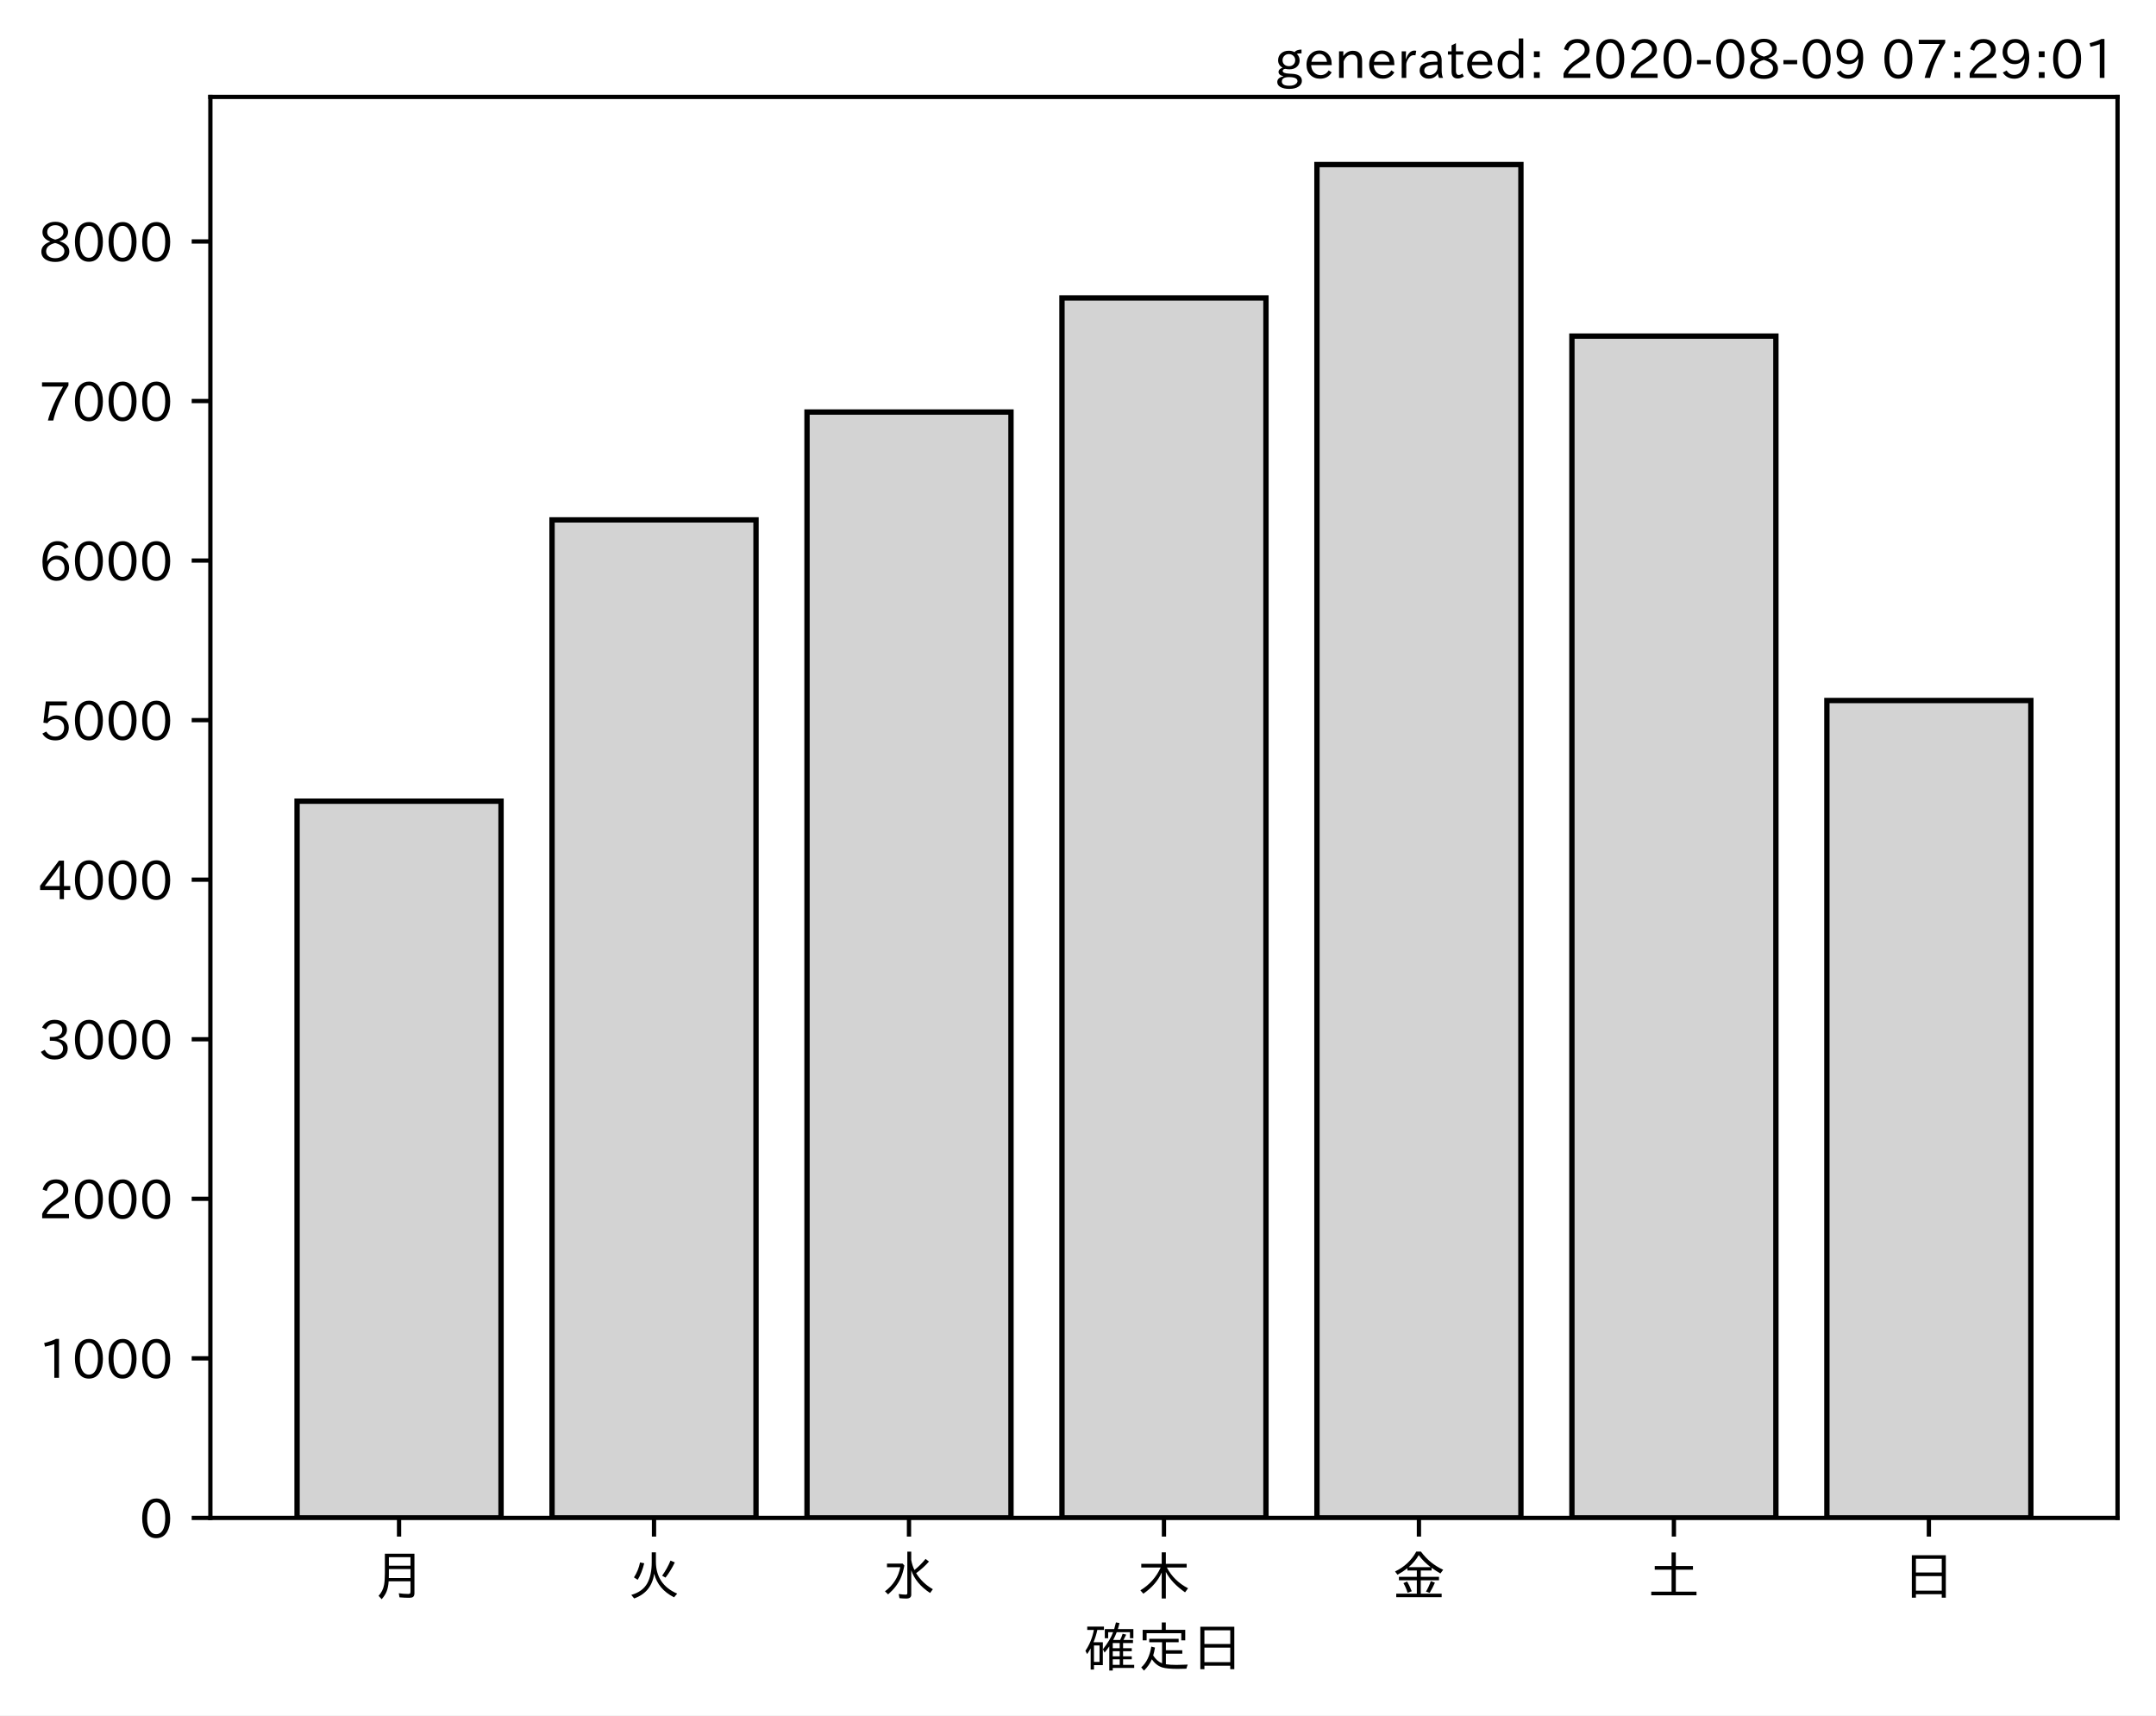
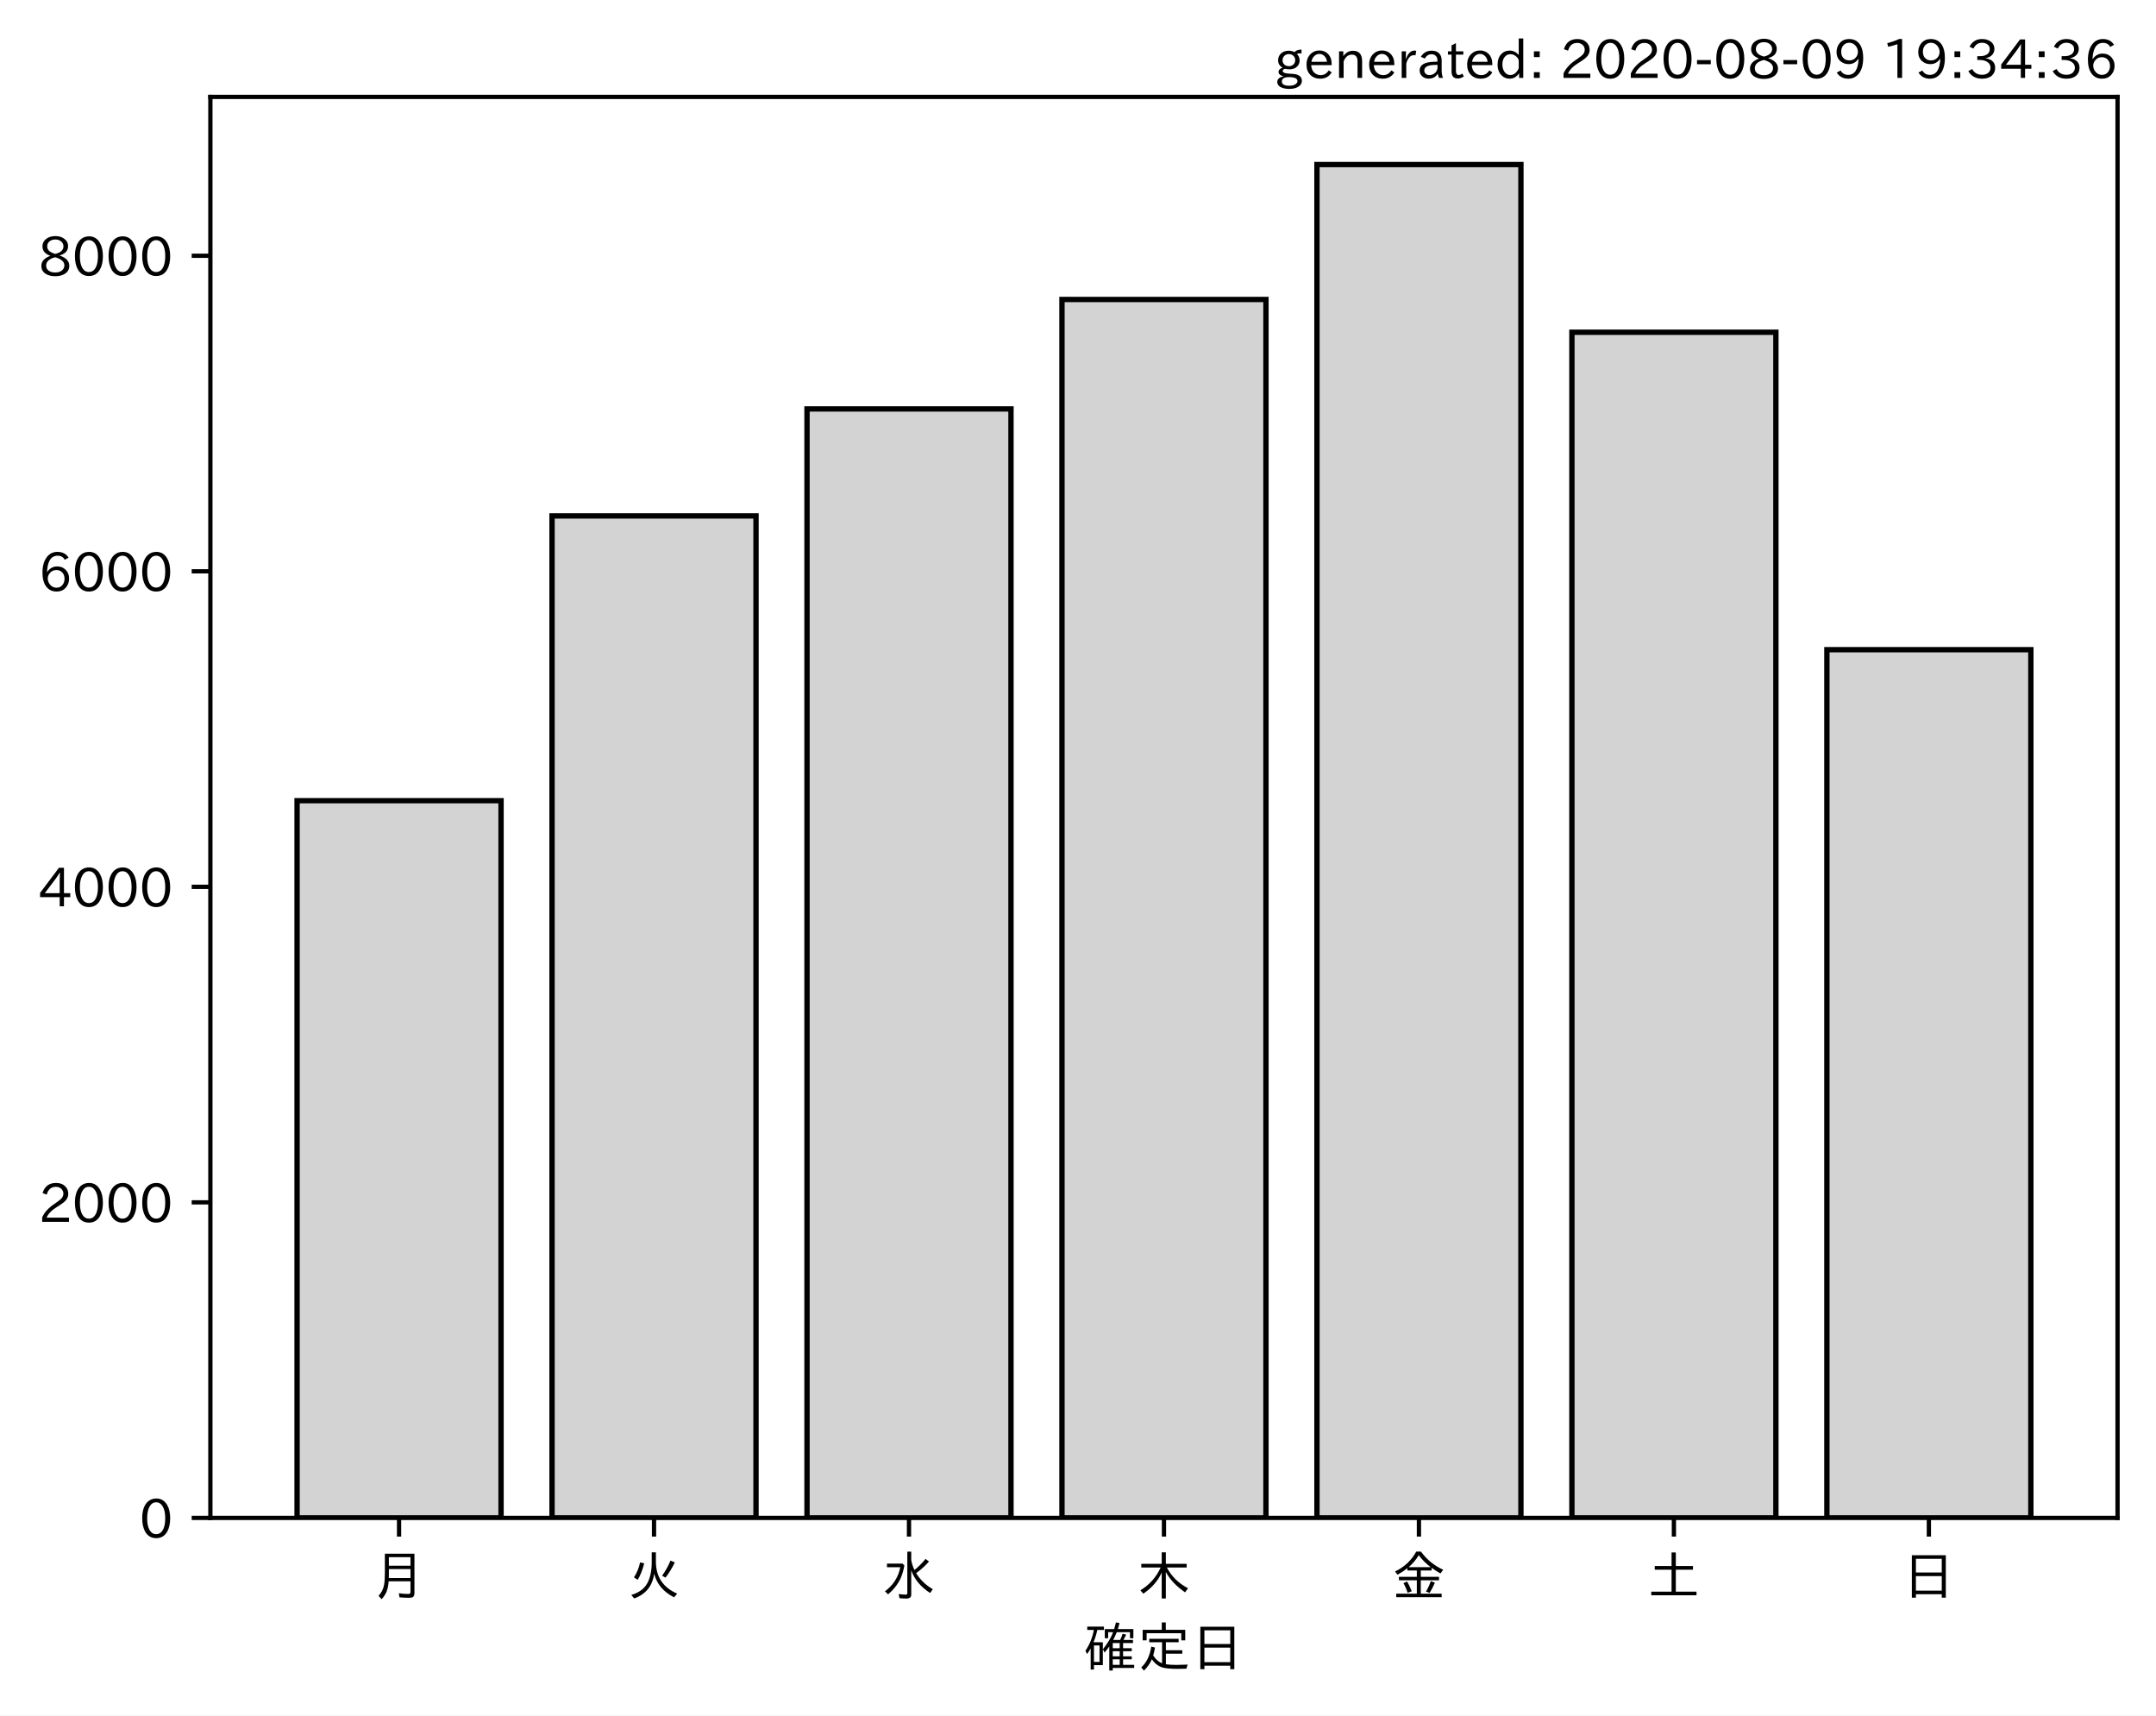
<svg xmlns="http://www.w3.org/2000/svg" xmlns:xlink="http://www.w3.org/1999/xlink" height="321.24pt" version="1.1" viewBox="0 0 403.714 321.24" width="403.714pt">
  <defs>
    <style type="text/css">*{stroke-linecap:butt;stroke-linejoin:round;}</style>
  </defs>
  <g id="figure_1">
    <g id="patch_1">
      <path d="M 0 321.24  L 403.714 321.24  L 403.714 0  L 0 0  z " style="fill:#ffffff;" />
    </g>
    <g id="axes_1">
      <g id="patch_2">
        <path d="M 39.394 284.259  L 396.514 284.259  L 396.514 18.147  L 39.394 18.147  z " style="fill:#ffffff;" />
      </g>
      <g id="patch_3">
-         <path clip-path="url(#p353c17d5bd)" d="M 55.626 284.259  L 93.821 284.259  L 93.821 150.039  L 55.626 150.039  z " style="fill:#d3d3d3;stroke:#000000;stroke-linejoin:miter;" />
+         <path clip-path="url(#pb117133256)" d="M 55.626 284.259  L 93.821 284.259  L 93.821 149.945  L 55.626 149.945  z " style="fill:#d3d3d3;stroke:#000000;stroke-linejoin:miter;" />
      </g>
      <g id="patch_4">
-         <path clip-path="url(#p353c17d5bd)" d="M 103.37 284.259  L 141.564 284.259  L 141.564 97.361  L 103.37 97.361  z " style="fill:#d3d3d3;stroke:#000000;stroke-linejoin:miter;" />
+         <path clip-path="url(#pb117133256)" d="M 103.37 284.259  L 141.564 284.259  L 141.564 96.616  L 103.37 96.616  z " style="fill:#d3d3d3;stroke:#000000;stroke-linejoin:miter;" />
      </g>
      <g id="patch_5">
-         <path clip-path="url(#p353c17d5bd)" d="M 151.113 284.259  L 189.308 284.259  L 189.308 77.162  L 151.113 77.162  z " style="fill:#d3d3d3;stroke:#000000;stroke-linejoin:miter;" />
+         <path clip-path="url(#pb117133256)" d="M 151.113 284.259  L 189.308 284.259  L 189.308 76.584  L 151.113 76.584  z " style="fill:#d3d3d3;stroke:#000000;stroke-linejoin:miter;" />
      </g>
      <g id="patch_6">
-         <path clip-path="url(#p353c17d5bd)" d="M 198.856 284.259  L 237.051 284.259  L 237.051 55.798  L 198.856 55.798  z " style="fill:#d3d3d3;stroke:#000000;stroke-linejoin:miter;" />
+         <path clip-path="url(#pb117133256)" d="M 198.856 284.259  L 237.051 284.259  L 237.051 56.08  L 198.856 56.08  z " style="fill:#d3d3d3;stroke:#000000;stroke-linejoin:miter;" />
      </g>
      <g id="patch_7">
-         <path clip-path="url(#p353c17d5bd)" d="M 246.6 284.259  L 284.794 284.259  L 284.794 30.819  L 246.6 30.819  z " style="fill:#d3d3d3;stroke:#000000;stroke-linejoin:miter;" />
+         <path clip-path="url(#pb117133256)" d="M 246.6 284.259  L 284.794 284.259  L 284.794 30.819  L 246.6 30.819  z " style="fill:#d3d3d3;stroke:#000000;stroke-linejoin:miter;" />
      </g>
      <g id="patch_8">
-         <path clip-path="url(#p353c17d5bd)" d="M 294.343 284.259  L 332.538 284.259  L 332.538 62.939  L 294.343 62.939  z " style="fill:#d3d3d3;stroke:#000000;stroke-linejoin:miter;" />
+         <path clip-path="url(#pb117133256)" d="M 294.343 284.259  L 332.538 284.259  L 332.538 62.225  L 294.343 62.225  z " style="fill:#d3d3d3;stroke:#000000;stroke-linejoin:miter;" />
      </g>
      <g id="patch_9">
-         <path clip-path="url(#p353c17d5bd)" d="M 342.086 284.259  L 380.281 284.259  L 380.281 131.185  L 342.086 131.185  z " style="fill:#d3d3d3;stroke:#000000;stroke-linejoin:miter;" />
+         <path clip-path="url(#pb117133256)" d="M 342.086 284.259  L 380.281 284.259  L 380.281 121.671  L 342.086 121.671  z " style="fill:#d3d3d3;stroke:#000000;stroke-linejoin:miter;" />
      </g>
      <g id="matplotlib.axis_1">
        <g id="xtick_1">
          <g id="line2d_1">
            <defs>
-               <path d="M 0 0  L 0 3.5  " id="mfe8d472ce4" style="stroke:#000000;stroke-width:0.8;" />
+               <path d="M 0 0  L 0 3.5  " id="mdd56f97258" style="stroke:#000000;stroke-width:0.8;" />
            </defs>
            <g>
-               <use style="stroke:#000000;stroke-width:0.8;" x="74.724" xlink:href="#mfe8d472ce4" y="284.259" />
+               <use style="stroke:#000000;stroke-width:0.8;" x="74.724" xlink:href="#mdd56f97258" y="284.259" />
            </g>
          </g>
          <g id="text_1">
            <g transform="translate(69.7238 298.7493)scale(0.1 -0.1)">
              <defs>
                <path d="M 78.812 77.875  L 78.812 4  Q 78.812 -1.219 76.078 -3.172  Q 73.969 -4.688 68.797 -4.688  Q 60.844 -4.688 50.828 -3.859  L 49.516 3.812  Q 58.594 2.484 67.094 2.484  Q 70.359 2.484 71.047 4.109  Q 71.391 4.891 71.391 6.844  L 71.391 26.125  L 30.516 26.125  Q 29.781 14.938 26.812 7.422  Q 24.031 0.094 17.438 -7.375  L 11.625 -0.984  Q 19.672 7.422 21.922 19.438  Q 23.438 27.688 23.438 41.406  L 23.438 77.875  z M 30.953 71.391  L 30.953 55.328  L 71.391 55.328  L 71.391 71.391  z M 30.953 49.125  L 30.953 39.938  Q 30.953 35.75 30.859 33.547  L 30.859 32.328  L 71.391 32.328  L 71.391 49.125  z " id="IPAexGothic-26376" />
              </defs>
              <use xlink:href="#IPAexGothic-26376" />
            </g>
          </g>
        </g>
        <g id="xtick_2">
          <g id="line2d_2">
            <g>
-               <use style="stroke:#000000;stroke-width:0.8;" x="122.467" xlink:href="#mfe8d472ce4" y="284.259" />
+               <use style="stroke:#000000;stroke-width:0.8;" x="122.467" xlink:href="#mdd56f97258" y="284.259" />
            </g>
          </g>
          <g id="text_2">
            <g transform="translate(117.4671 298.7493)scale(0.1 -0.1)">
              <defs>
                <path d="M 53.516 80.422  L 53.516 63.188  Q 53.516 20.359 93.406 3.078  L 87.5 -3.812  Q 57.672 11.328 50.297 40.375  Q 45.359 5.672 12.797 -5.906  L 7.422 0.688  Q 28.859 6.844 37.406 22.609  Q 45.703 37.844 45.703 62.016  L 45.703 80.422  z M 12.406 33.5  Q 20.703 46.141 23.828 61.531  L 31.641 59.906  Q 27 41.312 19.438 29  z M 65.141 36.625  Q 74.656 50.047 80.906 64.984  L 88.922 61.531  Q 81.109 45.406 71.531 33.109  z " id="IPAexGothic-28779" />
              </defs>
              <use xlink:href="#IPAexGothic-28779" />
            </g>
          </g>
        </g>
        <g id="xtick_3">
          <g id="line2d_3">
            <g>
-               <use style="stroke:#000000;stroke-width:0.8;" x="170.21" xlink:href="#mfe8d472ce4" y="284.259" />
+               <use style="stroke:#000000;stroke-width:0.8;" x="170.21" xlink:href="#mdd56f97258" y="284.259" />
            </g>
          </g>
          <g id="text_3">
            <g transform="translate(165.2104 298.7493)scale(0.1 -0.1)">
              <defs>
                <path d="M 54.203 65.922  Q 56.156 55.562 60.203 47.312  Q 71.578 56.453 81 68.109  L 87.406 63.188  Q 77.25 51.516 63.375 41.406  Q 75 22.609 94.672 11.375  L 89.5 4.297  Q 62.75 21.781 54.203 46.781  L 54.203 0.984  Q 54.203 -6.109 44.875 -6.109  Q 38.812 -6.109 32.172 -5.422  L 30.766 2.391  Q 38.422 1.219 44 1.219  Q 46.875 1.219 46.875 4.109  L 46.875 81.688  L 54.203 81.688  z M 8.797 59.281  L 38.094 59.281  L 41.359 55.766  Q 38.672 41.219 34.078 31.297  Q 26.656 15.375 10.891 1.703  L 4.984 7.422  Q 28.266 24.656 33.688 52.594  L 8.797 52.594  z " id="IPAexGothic-27700" />
              </defs>
              <use xlink:href="#IPAexGothic-27700" />
            </g>
          </g>
        </g>
        <g id="xtick_4">
          <g id="line2d_4">
            <g>
-               <use style="stroke:#000000;stroke-width:0.8;" x="217.954" xlink:href="#mfe8d472ce4" y="284.259" />
+               <use style="stroke:#000000;stroke-width:0.8;" x="217.954" xlink:href="#mdd56f97258" y="284.259" />
            </g>
          </g>
          <g id="text_4">
            <g transform="translate(212.9538 298.7493)scale(0.1 -0.1)">
              <defs>
                <path d="M 55.422 52  Q 68.5 27 95.125 13.094  L 89.5 5.516  Q 64.594 22.797 53.516 43.703  L 53.516 -6  L 45.797 -6  L 45.797 42.672  Q 35.5 19.578 11.422 2.984  L 5.812 9.281  Q 31.453 24.75 43.797 52  L 7.516 52  L 7.516 58.891  L 45.797 58.891  L 45.797 80.469  L 53.516 80.469  L 53.516 58.891  L 92.531 58.891  L 92.531 52  z " id="IPAexGothic-26408" />
              </defs>
              <use xlink:href="#IPAexGothic-26408" />
            </g>
          </g>
        </g>
        <g id="xtick_5">
          <g id="line2d_5">
            <g>
-               <use style="stroke:#000000;stroke-width:0.8;" x="265.697" xlink:href="#mfe8d472ce4" y="284.259" />
+               <use style="stroke:#000000;stroke-width:0.8;" x="265.697" xlink:href="#mdd56f97258" y="284.259" />
            </g>
          </g>
          <g id="text_5">
            <g transform="translate(260.6971 298.7493)scale(0.1 -0.1)">
              <defs>
                <path d="M 53.469 46.391  L 53.469 34.516  L 87.547 34.516  L 87.547 28.125  L 53.469 28.125  L 53.469 2.984  L 92.531 2.984  L 92.531 -3.516  L 7.516 -3.516  L 7.516 2.984  L 46.047 2.984  L 46.047 28.125  L 12.547 28.125  L 12.547 34.516  L 46.047 34.516  L 46.047 46.391  L 28.422 46.391  L 28.422 50.688  Q 19.734 43.891 9.906 38.531  L 5.219 44.578  Q 31.344 56.984 45.016 81.781  L 53.766 81.781  Q 70.359 59.234 95.453 47.797  L 90.234 40.828  Q 81.547 45.844 73.641 51.469  L 73.641 46.391  z M 72.016 52.688  Q 59.078 62.406 49.562 75.094  Q 42.828 63.141 30.812 52.688  z M 28.719 4.688  Q 26.078 13.719 21 22.797  L 27.875 25.688  Q 31.938 19.188 36.531 7.516  z M 63.188 6.891  Q 68.797 16.406 72.219 26.516  L 79.891 23.578  Q 75.922 14.156 70.125 4.5  z " id="IPAexGothic-37329" />
              </defs>
              <use xlink:href="#IPAexGothic-37329" />
            </g>
          </g>
        </g>
        <g id="xtick_6">
          <g id="line2d_6">
            <g>
-               <use style="stroke:#000000;stroke-width:0.8;" x="313.44" xlink:href="#mfe8d472ce4" y="284.259" />
+               <use style="stroke:#000000;stroke-width:0.8;" x="313.44" xlink:href="#mdd56f97258" y="284.259" />
            </g>
          </g>
          <g id="text_6">
            <g transform="translate(308.4404 298.7493)scale(0.1 -0.1)">
              <defs>
                <path d="M 45.609 54.781  L 45.609 80.172  L 53.609 80.172  L 53.609 54.781  L 85.688 54.781  L 85.688 47.906  L 53.609 47.906  L 53.609 6.781  L 92.328 6.781  L 92.328 0  L 7.625 0  L 7.625 6.781  L 45.609 6.781  L 45.609 47.906  L 14.109 47.906  L 14.109 54.781  z " id="IPAexGothic-22303" />
              </defs>
              <use xlink:href="#IPAexGothic-22303" />
            </g>
          </g>
        </g>
        <g id="xtick_7">
          <g id="line2d_7">
            <g>
-               <use style="stroke:#000000;stroke-width:0.8;" x="361.184" xlink:href="#mfe8d472ce4" y="284.259" />
+               <use style="stroke:#000000;stroke-width:0.8;" x="361.184" xlink:href="#mdd56f97258" y="284.259" />
            </g>
          </g>
          <g id="text_7">
            <g transform="translate(356.1837 298.7493)scale(0.1 -0.1)">
              <defs>
                <path d="M 81.734 75  L 81.734 -4.5  L 74.125 -4.5  L 74.125 2  L 25.734 2  L 25.734 -4.5  L 18.109 -4.5  L 18.109 75  z M 25.734 68.312  L 25.734 42.672  L 74.125 42.672  L 74.125 68.312  z M 25.734 35.891  L 25.734 8.688  L 74.125 8.688  L 74.125 35.891  z " id="IPAexGothic-26085" />
              </defs>
              <use xlink:href="#IPAexGothic-26085" />
            </g>
          </g>
        </g>
        <g id="text_8">
          <g transform="translate(202.9538 312.1399)scale(0.1 -0.1)">
            <defs>
              <path d="M 67.922 50.297  Q 70.562 55.281 72.609 61.812  L 79.297 60.203  Q 76.172 53.609 74.219 50.297  L 92 50.297  L 92 44.484  L 73.438 44.484  L 73.438 34.719  L 89.703 34.719  L 89.703 29.203  L 73.438 29.203  L 73.438 19.531  L 89.703 19.531  L 89.703 14.016  L 73.438 14.016  L 73.438 3.609  L 94.281 3.609  L 94.281 -2.203  L 54.109 -2.203  L 54.109 -6.984  L 47.609 -6.984  L 47.609 38.188  Q 43.062 31.547 38.812 26.609  L 35.688 32.812  Q 49.359 49.953 54.781 64.797  L 45.516 64.797  L 45.516 53.516  L 39.203 53.516  L 39.203 70.609  L 56.781 70.609  Q 58.594 76.609 60.109 83.109  L 66.703 81.891  Q 65.234 75.531 63.625 70.609  L 92.719 70.609  L 92.719 53.516  L 86.328 53.516  L 86.328 64.797  L 61.531 64.797  Q 58.547 56.984 54.891 50.297  z M 67.141 44.484  L 54.109 44.484  L 54.109 34.719  L 67.141 34.719  z M 67.141 29.203  L 54.109 29.203  L 54.109 19.531  L 67.141 19.531  z M 67.141 14.016  L 54.109 14.016  L 54.109 3.609  L 67.141 3.609  z M 18.109 46  L 35.547 46  L 35.547 3.078  L 18.953 3.078  L 18.953 -5.125  L 12.75 -5.125  L 12.75 34.469  Q 10.156 29.734 6.156 23.781  L 2.938 29.984  Q 14.547 47.078 18.75 69  L 6.344 69  L 6.344 75.297  L 37.641 75.297  L 37.641 69  L 25.25 69  L 24.953 68.016  Q 22.75 57.234 18.109 46  z M 18.953 39.891  L 18.953 9.188  L 29.344 9.188  L 29.344 39.891  z " id="IPAexGothic-30906" />
              <path d="M 53.609 4.734  Q 61.422 3.516 73.578 3.516  Q 81.109 3.516 94.578 4.109  Q 93.172 0.922 92 -3.562  Q 81.781 -3.906 75.688 -3.906  Q 55.766 -3.906 46.922 -1.219  Q 35.297 2.391 27.344 14.109  Q 22.516 2.547 12.594 -7.172  L 7.422 -1.172  Q 22.125 11.859 26.312 37.797  L 33.203 35.984  Q 31.734 27.438 29.828 21.188  Q 36.531 10.594 46.438 6.5  L 46.438 46  L 22.406 46  L 22.406 52.391  L 77.484 52.391  L 77.484 46  L 53.609 46  L 53.609 31  L 84.328 31  L 84.328 24.516  L 53.609 24.516  z M 53.422 69.188  L 89.844 69.188  L 89.844 49.469  L 82.422 49.469  L 82.422 62.891  L 17.531 62.891  L 17.531 49.469  L 10.109 49.469  L 10.109 69.188  L 45.906 69.188  L 45.906 83.016  L 53.422 83.016  z " id="IPAexGothic-23450" />
            </defs>
            <use xlink:href="#IPAexGothic-30906" />
            <use x="100" xlink:href="#IPAexGothic-23450" />
            <use x="200" xlink:href="#IPAexGothic-26085" />
          </g>
        </g>
      </g>
      <g id="matplotlib.axis_2">
        <g id="ytick_1">
          <g id="line2d_8">
            <defs>
-               <path d="M 0 0  L -3.5 0  " id="m36b6320a36" style="stroke:#000000;stroke-width:0.8;" />
+               <path d="M 0 0  L -3.5 0  " id="m3b70e790f7" style="stroke:#000000;stroke-width:0.8;" />
            </defs>
            <g>
-               <use style="stroke:#000000;stroke-width:0.8;" x="39.394" xlink:href="#m36b6320a36" y="284.259" />
+               <use style="stroke:#000000;stroke-width:0.8;" x="39.394" xlink:href="#m3b70e790f7" y="284.259" />
            </g>
          </g>
          <g id="text_9">
            <g transform="translate(26.09531 288.0039)scale(0.1 -0.1)">
              <defs>
                <path d="M 31.844 73.828  Q 45.016 73.828 52.094 61.625  Q 57.719 51.953 57.719 36.625  Q 57.719 21.438 52.094 11.578  Q 45.125 -0.484 31.5 -0.484  Q 17.922 -0.484 10.938 11.578  Q 5.328 21.438 5.328 36.719  Q 5.328 58.016 15.625 67.719  Q 22.172 73.828 31.844 73.828  z M 31.5 66.656  Q 23.688 66.656 19.188 58.734  Q 14.594 50.734 14.594 36.625  Q 14.594 22.75 19.094 14.797  Q 23.641 6.984 31.5 6.984  Q 40.922 6.984 45.453 18.016  Q 48.438 25.344 48.438 37.109  Q 48.438 50.875 43.844 58.734  Q 39.203 66.656 31.5 66.656  z " id="IPAexGothic-48" />
              </defs>
              <use xlink:href="#IPAexGothic-48" />
            </g>
          </g>
        </g>
        <g id="ytick_2">
          <g id="line2d_9">
            <g>
-               <use style="stroke:#000000;stroke-width:0.8;" x="39.394" xlink:href="#m36b6320a36" y="254.379" />
+               <use style="stroke:#000000;stroke-width:0.8;" x="39.394" xlink:href="#m3b70e790f7" y="225.168" />
            </g>
          </g>
          <g id="text_10">
-             <g transform="translate(7.2 258.1242)scale(0.1 -0.1)">
-               <defs>
-                 <path d="M 38.484 0.984  L 29.688 0.984  L 29.688 64.109  Q 21.438 61.281 12.312 59.328  L 10.688 66.109  Q 23.734 69.391 32.906 73.922  L 38.484 73.922  z " id="IPAexGothic-49" />
-               </defs>
-               <use xlink:href="#IPAexGothic-49" />
-               <use x="62.988" xlink:href="#IPAexGothic-48" />
-               <use x="125.977" xlink:href="#IPAexGothic-48" />
-               <use x="188.965" xlink:href="#IPAexGothic-48" />
-             </g>
-           </g>
-         </g>
-         <g id="ytick_3">
-           <g id="line2d_10">
-             <g>
-               <use style="stroke:#000000;stroke-width:0.8;" x="39.394" xlink:href="#m36b6320a36" y="224.499" />
-             </g>
-           </g>
-           <g id="text_11">
-             <g transform="translate(7.2 228.2444)scale(0.1 -0.1)">
+             <g transform="translate(7.2 228.9132)scale(0.1 -0.1)">
              <defs>
                <path d="M 57.172 0.984  L 6.984 0.984  L 6.984 9.281  Q 12.891 23.047 29.594 34.422  L 32.375 36.281  Q 40.922 42.141 43.609 45.406  Q 46.688 49.266 46.688 53.812  Q 46.688 58.938 43.062 62.547  Q 39.062 66.547 32.562 66.547  Q 19.531 66.547 15.484 52  L 7.766 54.781  Q 13.328 73.828 33.062 73.828  Q 43.844 73.828 50.25 67.438  Q 55.859 61.672 55.859 53.516  Q 55.859 47.469 52.25 42.531  Q 48.922 37.75 36.969 30.281  L 34.859 29  Q 19.625 19.578 15.281 8.891  L 57.172 8.891  z " id="IPAexGothic-50" />
              </defs>
              <use xlink:href="#IPAexGothic-50" />
              <use x="62.988" xlink:href="#IPAexGothic-48" />
              <use x="125.977" xlink:href="#IPAexGothic-48" />
              <use x="188.965" xlink:href="#IPAexGothic-48" />
            </g>
          </g>
        </g>
-         <g id="ytick_4">
-           <g id="line2d_11">
-             <g>
-               <use style="stroke:#000000;stroke-width:0.8;" x="39.394" xlink:href="#m36b6320a36" y="194.619" />
-             </g>
-           </g>
-           <g id="text_12">
-             <g transform="translate(7.2 198.3647)scale(0.1 -0.1)">
-               <defs>
-                 <path d="M 37.203 37.797  Q 54.781 34.625 54.781 19.969  Q 54.781 11.188 48.875 5.562  Q 42.328 -0.484 30.375 -0.484  Q 12.453 -0.484 4.5 13.766  L 11.812 17.672  Q 17.328 6.891 30.281 6.891  Q 37.891 6.891 42.094 10.797  Q 46.094 14.5 46.094 20.172  Q 46.094 26.859 40.094 30.906  Q 34.625 34.578 25.688 34.578  L 21.297 34.578  L 21.297 41.703  L 25.875 41.703  Q 34.859 41.703 39.594 45.125  Q 44.672 48.734 44.672 54.828  Q 44.672 61.469 38.969 64.656  Q 35.297 66.844 30.172 66.844  Q 19.344 66.844 14.109 55.906  L 6.781 59.422  Q 14.016 73.828 30.281 73.828  Q 40.578 73.828 46.969 68.656  Q 53.375 63.578 53.375 55.219  Q 53.375 47.312 47.172 42.281  Q 43.172 39.062 37.203 38.188  z " id="IPAexGothic-51" />
-               </defs>
-               <use xlink:href="#IPAexGothic-51" />
-               <use x="62.988" xlink:href="#IPAexGothic-48" />
-               <use x="125.977" xlink:href="#IPAexGothic-48" />
-               <use x="188.965" xlink:href="#IPAexGothic-48" />
-             </g>
-           </g>
-         </g>
-         <g id="ytick_5">
-           <g id="line2d_12">
-             <g>
-               <use style="stroke:#000000;stroke-width:0.8;" x="39.394" xlink:href="#m36b6320a36" y="164.74" />
-             </g>
-           </g>
-           <g id="text_13">
-             <g transform="translate(7.2 168.485)scale(0.1 -0.1)">
+         <g id="ytick_3">
+           <g id="line2d_10">
+             <g>
+               <use style="stroke:#000000;stroke-width:0.8;" x="39.394" xlink:href="#m3b70e790f7" y="166.077" />
+             </g>
+           </g>
+           <g id="text_11">
+             <g transform="translate(7.2 169.8225)scale(0.1 -0.1)">
              <defs>
                <path d="M 59.578 18.109  L 47.797 18.109  L 47.797 0.984  L 39.797 0.984  L 39.797 18.109  L 3.078 18.109  L 3.078 26.125  L 38.375 73.094  L 47.797 73.094  L 47.797 25.531  L 59.578 25.531  z M 40.281 64.203  L 39.984 64.203  Q 35.594 57.125 31.297 51.312  L 11.859 25.531  L 39.797 25.531  L 39.797 49.125  Q 39.797 54.391 40.281 64.203  z " id="IPAexGothic-52" />
              </defs>
              <use xlink:href="#IPAexGothic-52" />
              <use x="62.988" xlink:href="#IPAexGothic-48" />
              <use x="125.977" xlink:href="#IPAexGothic-48" />
              <use x="188.965" xlink:href="#IPAexGothic-48" />
            </g>
          </g>
        </g>
-         <g id="ytick_6">
-           <g id="line2d_13">
-             <g>
-               <use style="stroke:#000000;stroke-width:0.8;" x="39.394" xlink:href="#m36b6320a36" y="134.86" />
-             </g>
-           </g>
-           <g id="text_14">
-             <g transform="translate(7.2 138.6052)scale(0.1 -0.1)">
-               <defs>
-                 <path d="M 18.406 40.672  Q 25.531 46.297 33.938 46.297  Q 44 46.297 50.641 39.5  Q 56.844 33.016 56.844 23.391  Q 56.844 14.656 51.516 8.016  Q 44.828 -0.484 31.734 -0.484  Q 14.984 -0.484 7.328 12.25  L 14.656 16.062  Q 20.453 6.781 31.453 6.781  Q 38.531 6.781 43.266 11.188  Q 48.141 15.828 48.141 23.484  Q 48.141 30.719 43.844 35.016  Q 39.359 39.5 32.125 39.5  Q 21.969 39.5 16.75 31.688  L 9.234 32.672  L 13.812 72.406  L 53.219 72.406  L 53.219 64.891  L 20.953 64.891  L 17.719 40.672  z " id="IPAexGothic-53" />
-               </defs>
-               <use xlink:href="#IPAexGothic-53" />
-               <use x="62.988" xlink:href="#IPAexGothic-48" />
-               <use x="125.977" xlink:href="#IPAexGothic-48" />
-               <use x="188.965" xlink:href="#IPAexGothic-48" />
-             </g>
-           </g>
-         </g>
-         <g id="ytick_7">
-           <g id="line2d_14">
-             <g>
-               <use style="stroke:#000000;stroke-width:0.8;" x="39.394" xlink:href="#m36b6320a36" y="104.98" />
-             </g>
-           </g>
-           <g id="text_15">
-             <g transform="translate(7.2 108.7255)scale(0.1 -0.1)">
+         <g id="ytick_4">
+           <g id="line2d_11">
+             <g>
+               <use style="stroke:#000000;stroke-width:0.8;" x="39.394" xlink:href="#m3b70e790f7" y="106.987" />
+             </g>
+           </g>
+           <g id="text_12">
+             <g transform="translate(7.2 110.7318)scale(0.1 -0.1)">
              <defs>
                <path d="M 16.5 36.375  Q 23.578 46.578 34.906 46.578  Q 45.406 46.578 51.812 39.266  Q 57.422 32.906 57.422 23.781  Q 57.422 13.812 51.125 6.781  Q 44.578 -0.484 34.031 -0.484  Q 21.484 -0.484 14.406 9.078  Q 7.516 18.406 7.516 34.812  Q 7.516 53.516 15.828 64.203  Q 23.344 73.828 35.5 73.828  Q 49.859 73.828 56.391 62.891  L 49.219 58.984  Q 45.219 66.656 35.938 66.656  Q 17.484 66.656 16.109 36.375  z M 33.453 39.797  Q 26.312 39.797 21.625 34.469  Q 17.438 29.688 17.438 24.078  Q 17.438 18.062 21.141 13.188  Q 26.125 6.688 33.734 6.688  Q 41.703 6.688 45.953 13.188  Q 48.828 17.625 48.828 23.484  Q 48.828 30.375 45.016 34.812  Q 40.625 39.797 33.453 39.797  z " id="IPAexGothic-54" />
              </defs>
              <use xlink:href="#IPAexGothic-54" />
              <use x="62.988" xlink:href="#IPAexGothic-48" />
              <use x="125.977" xlink:href="#IPAexGothic-48" />
              <use x="188.965" xlink:href="#IPAexGothic-48" />
            </g>
          </g>
        </g>
-         <g id="ytick_8">
-           <g id="line2d_15">
-             <g>
-               <use style="stroke:#000000;stroke-width:0.8;" x="39.394" xlink:href="#m36b6320a36" y="75.1" />
-             </g>
-           </g>
-           <g id="text_16">
-             <g transform="translate(7.2 78.84572)scale(0.1 -0.1)">
-               <defs>
-                 <path d="M 56.203 66.609  Q 34.969 32.906 27.781 0.984  L 17.672 0.984  Q 24.703 28.656 46.094 64.5  L 6.688 64.5  L 6.688 72.406  L 56.203 72.406  z " id="IPAexGothic-55" />
-               </defs>
-               <use xlink:href="#IPAexGothic-55" />
-               <use x="62.988" xlink:href="#IPAexGothic-48" />
-               <use x="125.977" xlink:href="#IPAexGothic-48" />
-               <use x="188.965" xlink:href="#IPAexGothic-48" />
-             </g>
-           </g>
-         </g>
-         <g id="ytick_9">
-           <g id="line2d_16">
-             <g>
-               <use style="stroke:#000000;stroke-width:0.8;" x="39.394" xlink:href="#m36b6320a36" y="45.221" />
-             </g>
-           </g>
-           <g id="text_17">
-             <g transform="translate(7.2 48.96598)scale(0.1 -0.1)">
+         <g id="ytick_5">
+           <g id="line2d_12">
+             <g>
+               <use style="stroke:#000000;stroke-width:0.8;" x="39.394" xlink:href="#m3b70e790f7" y="47.896" />
+             </g>
+           </g>
+           <g id="text_13">
+             <g transform="translate(7.2 51.64115)scale(0.1 -0.1)">
              <defs>
                <path d="M 39.703 37.891  Q 57.812 31.734 57.812 18.703  Q 57.812 8.453 48.438 3.078  Q 41.609 -0.875 31.5 -0.875  Q 21.344 -0.875 14.5 3.078  Q 5.422 8.297 5.422 18.406  Q 5.422 31.062 22.016 37.203  L 22.016 37.5  Q 7.516 42.719 7.516 54.828  Q 7.516 64.062 15.328 69.625  Q 21.969 74.312 31.547 74.312  Q 42.234 74.312 48.922 68.797  Q 55.516 63.578 55.516 55.719  Q 55.516 42.281 39.703 38.188  z M 31.594 41.016  Q 46.828 44.625 46.828 55.125  Q 46.828 61.188 41.797 64.844  Q 37.703 67.922 31.5 67.922  Q 25.094 67.922 20.797 64.5  Q 16.406 60.891 16.406 55.031  Q 16.406 49.219 21.094 45.703  Q 23.344 43.891 26.906 42.531  Q 31 40.875 31.594 41.016  z M 30.906 34.516  Q 14.406 30.172 14.406 19  Q 14.406 12.109 20.516 8.688  Q 25.094 6.109 31.391 6.109  Q 40.234 6.109 45.016 10.891  Q 48.531 14.406 48.531 19.531  Q 48.531 24.906 43.656 28.906  Q 40.766 31.156 36.719 32.812  Q 31.984 34.719 30.906 34.516  z " id="IPAexGothic-56" />
              </defs>
              <use xlink:href="#IPAexGothic-56" />
              <use x="62.988" xlink:href="#IPAexGothic-48" />
              <use x="125.977" xlink:href="#IPAexGothic-48" />
              <use x="188.965" xlink:href="#IPAexGothic-48" />
            </g>
          </g>
        </g>
      </g>
      <g id="patch_10">
        <path d="M 39.394 284.259  L 39.394 18.147  " style="fill:none;stroke:#000000;stroke-linecap:square;stroke-linejoin:miter;stroke-width:0.8;" />
      </g>
      <g id="patch_11">
        <path d="M 396.514 284.259  L 396.514 18.147  " style="fill:none;stroke:#000000;stroke-linecap:square;stroke-linejoin:miter;stroke-width:0.8;" />
      </g>
      <g id="patch_12">
        <path d="M 39.394 284.259  L 396.514 284.259  " style="fill:none;stroke:#000000;stroke-linecap:square;stroke-linejoin:miter;stroke-width:0.8;" />
      </g>
      <g id="patch_13">
        <path d="M 39.394 18.147  L 396.514 18.147  " style="fill:none;stroke:#000000;stroke-linecap:square;stroke-linejoin:miter;stroke-width:0.8;" />
      </g>
    </g>
-     <g id="text_18">
+     <g id="text_14">
      <g transform="translate(238.6184 14.69063)scale(0.1 -0.1)">
        <defs>
          <path d="M 20.797 17.969  Q 15.719 17.531 15.719 14.062  Q 15.719 9.578 27.547 8.984  L 33.297 8.688  Q 51.609 7.766 51.609 -4.594  Q 51.609 -10.938 45.703 -14.984  Q 39.359 -19.578 28.031 -19.578  Q 17.781 -19.578 11.531 -16.062  Q 5.516 -12.641 5.516 -6.688  Q 5.516 1.312 16.797 3.859  L 16.797 4.203  Q 7.906 6.453 7.906 12.156  Q 7.906 17.438 15.531 20.266  Q 7.125 24.609 7.125 34.078  Q 7.125 41.406 12.016 46.297  Q 17.625 51.906 27.156 51.906  Q 33.203 51.906 37.844 49.266  Q 41.406 53.953 50.922 54.109  L 50.922 47.078  Q 44.344 46.922 42.234 45.906  Q 47.406 40.828 47.406 33.891  Q 47.406 27 42.719 22.266  Q 37.5 17.094 28.328 17.094  Q 24.422 17.094 20.797 17.969  z M 27.094 45.609  Q 22.016 45.609 18.703 42.281  Q 15.438 39.016 15.438 34.078  Q 15.438 29.25 18.5 26.312  Q 21.828 23 27.438 23  Q 32.719 23 35.891 26.219  Q 39.109 29.391 39.109 34.422  Q 39.109 39.016 35.891 42.188  Q 32.516 45.609 27.094 45.609  z M 27.391 2.484  Q 14.109 2.484 14.109 -5.719  Q 14.109 -13.672 28.125 -13.672  Q 37.156 -13.672 41.219 -9.469  Q 43.312 -7.516 43.312 -4.891  Q 43.312 2.484 27.391 2.484  z " id="IPAexGothic-103" />
          <path d="M 13.484 24.906  Q 13.922 16.266 18.891 11.281  Q 23.969 6.203 31.203 6.203  Q 40.719 6.203 46.297 15.094  L 51.906 11.375  Q 44.828 -0.484 30.172 -0.484  Q 19.094 -0.484 11.969 6.594  Q 4.781 13.812 4.781 25.641  Q 4.781 38.188 12.312 45.703  Q 19 52.391 29 52.391  Q 38.422 52.391 44.781 46.188  Q 51.906 38.969 51.906 26.906  L 51.906 24.906  z M 43.062 31.203  Q 42.328 37.984 38.281 41.891  Q 34.281 45.906 28.812 45.906  Q 22.469 45.906 17.969 40.484  Q 14.891 36.812 13.969 31.203  z " id="IPAexGothic-101" />
          <path d="M 52 0.984  L 43.406 0.984  L 43.406 31.891  Q 43.406 44.578 32.906 44.578  Q 22.312 44.578 17.391 31.891  L 17.391 0.984  L 8.797 0.984  L 8.797 50.781  L 16.797 50.781  L 16.797 41.797  Q 23.828 51.812 34.719 51.812  Q 52 51.812 52 32.375  z " id="IPAexGothic-110" />
          <path d="M 36.078 51.812  L 34.578 43.266  Q 32.906 43.609 31.594 43.609  Q 25.828 43.609 22.078 38.188  Q 17.391 31.344 17.391 26.172  L 17.391 0.984  L 8.797 0.984  L 8.797 50.781  L 16.891 50.781  L 16.5 35.984  L 16.703 35.984  Q 22.219 52.203 32.766 52.203  Q 34.469 52.203 36.078 51.812  z " id="IPAexGothic-114" />
          <path d="M 49.312 0.984  L 41.75 0.984  Q 39.984 4.734 39.547 8.688  L 39.203 8.688  Q 33.547 -0.391 22.312 -0.391  Q 14.594 -0.391 9.719 4.5  Q 5.422 8.797 5.422 14.984  Q 5.422 30.422 32.031 31.203  L 38.719 31.391  L 38.719 33.984  Q 38.719 39.203 35.75 42.188  Q 32.625 45.312 27.734 45.312  Q 19.344 45.312 15.141 37.156  L 7.719 40.578  Q 14.656 52 27.938 52  Q 37.109 52 42.047 46.875  Q 46.625 42.281 46.625 33.891  L 46.625 15.578  Q 46.625 6.25 49.312 0.984  z M 38.922 25.391  L 33.453 25.297  Q 14.109 24.859 14.109 14.891  Q 14.109 11.375 16.406 9.078  Q 19.234 6.297 23.828 6.297  Q 30.219 6.297 34.906 10.984  Q 38.922 15.141 38.922 21  z " id="IPAexGothic-97" />
          <path d="M 33.203 3.766  Q 27.641 -0.094 21.828 -0.094  Q 10.203 -0.094 10.203 12.984  L 10.203 44.672  L 3.422 44.672  L 3.422 50.781  L 10.203 50.781  L 10.203 61.969  L 18.406 66.062  L 18.406 50.781  L 32.234 50.781  L 32.234 44.672  L 18.406 44.672  L 18.406 14.156  Q 18.406 6.5 23.641 6.5  Q 27.156 6.5 30.328 9.188  z " id="IPAexGothic-116" />
          <path d="M 52.984 0.984  L 45.172 0.984  L 45.172 9.672  Q 38.141 -0.484 27.391 -0.484  Q 18.453 -0.484 12.312 5.812  Q 4.891 13.188 4.891 25.984  Q 4.891 38.531 12.062 45.906  Q 18.266 52.203 27.391 52.203  Q 37.25 52.203 44.484 43.891  L 44.484 74.906  L 52.984 74.906  z M 44.484 20.359  L 44.484 32.766  Q 44.484 37.703 38.375 42.281  Q 34.078 45.406 28.953 45.406  Q 23.188 45.406 19.188 41.406  Q 13.875 36.078 13.875 26.219  Q 13.875 17.328 18.266 11.719  Q 22.516 6.391 28.859 6.391  Q 36.281 6.391 41.5 13.672  Q 44.484 17.719 44.484 20.359  z " id="IPAexGothic-100" />
          <path d="M 21.391 39.984  L 10.5 39.984  L 10.5 50.781  L 21.391 50.781  z M 21.391 0.984  L 10.5 0.984  L 10.5 11.766  L 21.391 11.766  z " id="IPAexGothic-58" />
          <path id="IPAexGothic-32" />
          <path d="M 30.766 26.609  L 4.984 26.609  L 4.984 34.422  L 30.766 34.422  z " id="IPAexGothic-45" />
          <path d="M 46.625 36.812  Q 39.75 26.812 28.328 26.812  Q 19.578 26.812 13.234 32.125  Q 5.719 38.422 5.719 49.422  Q 5.719 59.578 12.016 66.656  Q 18.453 73.828 29.203 73.828  Q 43.75 73.828 50.641 61.719  Q 55.609 52.781 55.609 38.625  Q 55.609 19.531 47.516 9.188  Q 39.891 -0.484 27.641 -0.484  Q 13.422 -0.484 6.109 10.984  L 13.328 14.891  Q 18.062 6.688 27.391 6.688  Q 45.656 6.688 47.016 36.812  z M 29.5 66.844  Q 22.656 66.844 18.312 61.719  Q 14.406 57.078 14.406 50  Q 14.406 42.828 18.109 38.719  Q 22.406 33.797 29.781 33.797  Q 37.984 33.797 42.625 40.188  Q 45.703 44.484 45.703 49.516  Q 45.703 55.516 42.094 60.359  Q 37.109 66.844 29.5 66.844  z " id="IPAexGothic-57" />
+           <path d="M 38.484 0.984  L 29.688 0.984  L 29.688 64.109  Q 21.438 61.281 12.312 59.328  L 10.688 66.109  Q 23.734 69.391 32.906 73.922  L 38.484 73.922  z " id="IPAexGothic-49" />
+           <path d="M 37.203 37.797  Q 54.781 34.625 54.781 19.969  Q 54.781 11.188 48.875 5.562  Q 42.328 -0.484 30.375 -0.484  Q 12.453 -0.484 4.5 13.766  L 11.812 17.672  Q 17.328 6.891 30.281 6.891  Q 37.891 6.891 42.094 10.797  Q 46.094 14.5 46.094 20.172  Q 46.094 26.859 40.094 30.906  Q 34.625 34.578 25.688 34.578  L 21.297 34.578  L 21.297 41.703  L 25.875 41.703  Q 34.859 41.703 39.594 45.125  Q 44.672 48.734 44.672 54.828  Q 44.672 61.469 38.969 64.656  Q 35.297 66.844 30.172 66.844  Q 19.344 66.844 14.109 55.906  L 6.781 59.422  Q 14.016 73.828 30.281 73.828  Q 40.578 73.828 46.969 68.656  Q 53.375 63.578 53.375 55.219  Q 53.375 47.312 47.172 42.281  Q 43.172 39.062 37.203 38.188  z " id="IPAexGothic-51" />
        </defs>
        <use xlink:href="#IPAexGothic-103" />
        <use x="55.518" xlink:href="#IPAexGothic-101" />
        <use x="112.402" xlink:href="#IPAexGothic-110" />
        <use x="172.803" xlink:href="#IPAexGothic-101" />
        <use x="229.688" xlink:href="#IPAexGothic-114" />
        <use x="266.699" xlink:href="#IPAexGothic-97" />
        <use x="321.68" xlink:href="#IPAexGothic-116" />
        <use x="356.299" xlink:href="#IPAexGothic-101" />
        <use x="413.184" xlink:href="#IPAexGothic-100" />
        <use x="475.586" xlink:href="#IPAexGothic-58" />
        <use x="507.568" xlink:href="#IPAexGothic-32" />
        <use x="534.57" xlink:href="#IPAexGothic-50" />
        <use x="597.559" xlink:href="#IPAexGothic-48" />
        <use x="660.547" xlink:href="#IPAexGothic-50" />
        <use x="723.535" xlink:href="#IPAexGothic-48" />
        <use x="786.523" xlink:href="#IPAexGothic-45" />
        <use x="822.314" xlink:href="#IPAexGothic-48" />
        <use x="885.303" xlink:href="#IPAexGothic-56" />
        <use x="948.291" xlink:href="#IPAexGothic-45" />
        <use x="984.082" xlink:href="#IPAexGothic-48" />
        <use x="1047.07" xlink:href="#IPAexGothic-57" />
        <use x="1110.059" xlink:href="#IPAexGothic-32" />
-         <use x="1137.061" xlink:href="#IPAexGothic-48" />
-         <use x="1200.049" xlink:href="#IPAexGothic-55" />
+         <use x="1137.061" xlink:href="#IPAexGothic-49" />
+         <use x="1200.049" xlink:href="#IPAexGothic-57" />
        <use x="1263.037" xlink:href="#IPAexGothic-58" />
-         <use x="1295.02" xlink:href="#IPAexGothic-50" />
-         <use x="1358.008" xlink:href="#IPAexGothic-57" />
+         <use x="1295.02" xlink:href="#IPAexGothic-51" />
+         <use x="1358.008" xlink:href="#IPAexGothic-52" />
        <use x="1420.996" xlink:href="#IPAexGothic-58" />
-         <use x="1452.979" xlink:href="#IPAexGothic-48" />
-         <use x="1515.967" xlink:href="#IPAexGothic-49" />
+         <use x="1452.979" xlink:href="#IPAexGothic-51" />
+         <use x="1515.967" xlink:href="#IPAexGothic-54" />
      </g>
    </g>
  </g>
  <defs>
-     <clipPath id="p353c17d5bd">
+     <clipPath id="pb117133256">
      <rect height="266.112" width="357.12" x="39.394" y="18.147" />
    </clipPath>
  </defs>
</svg>
